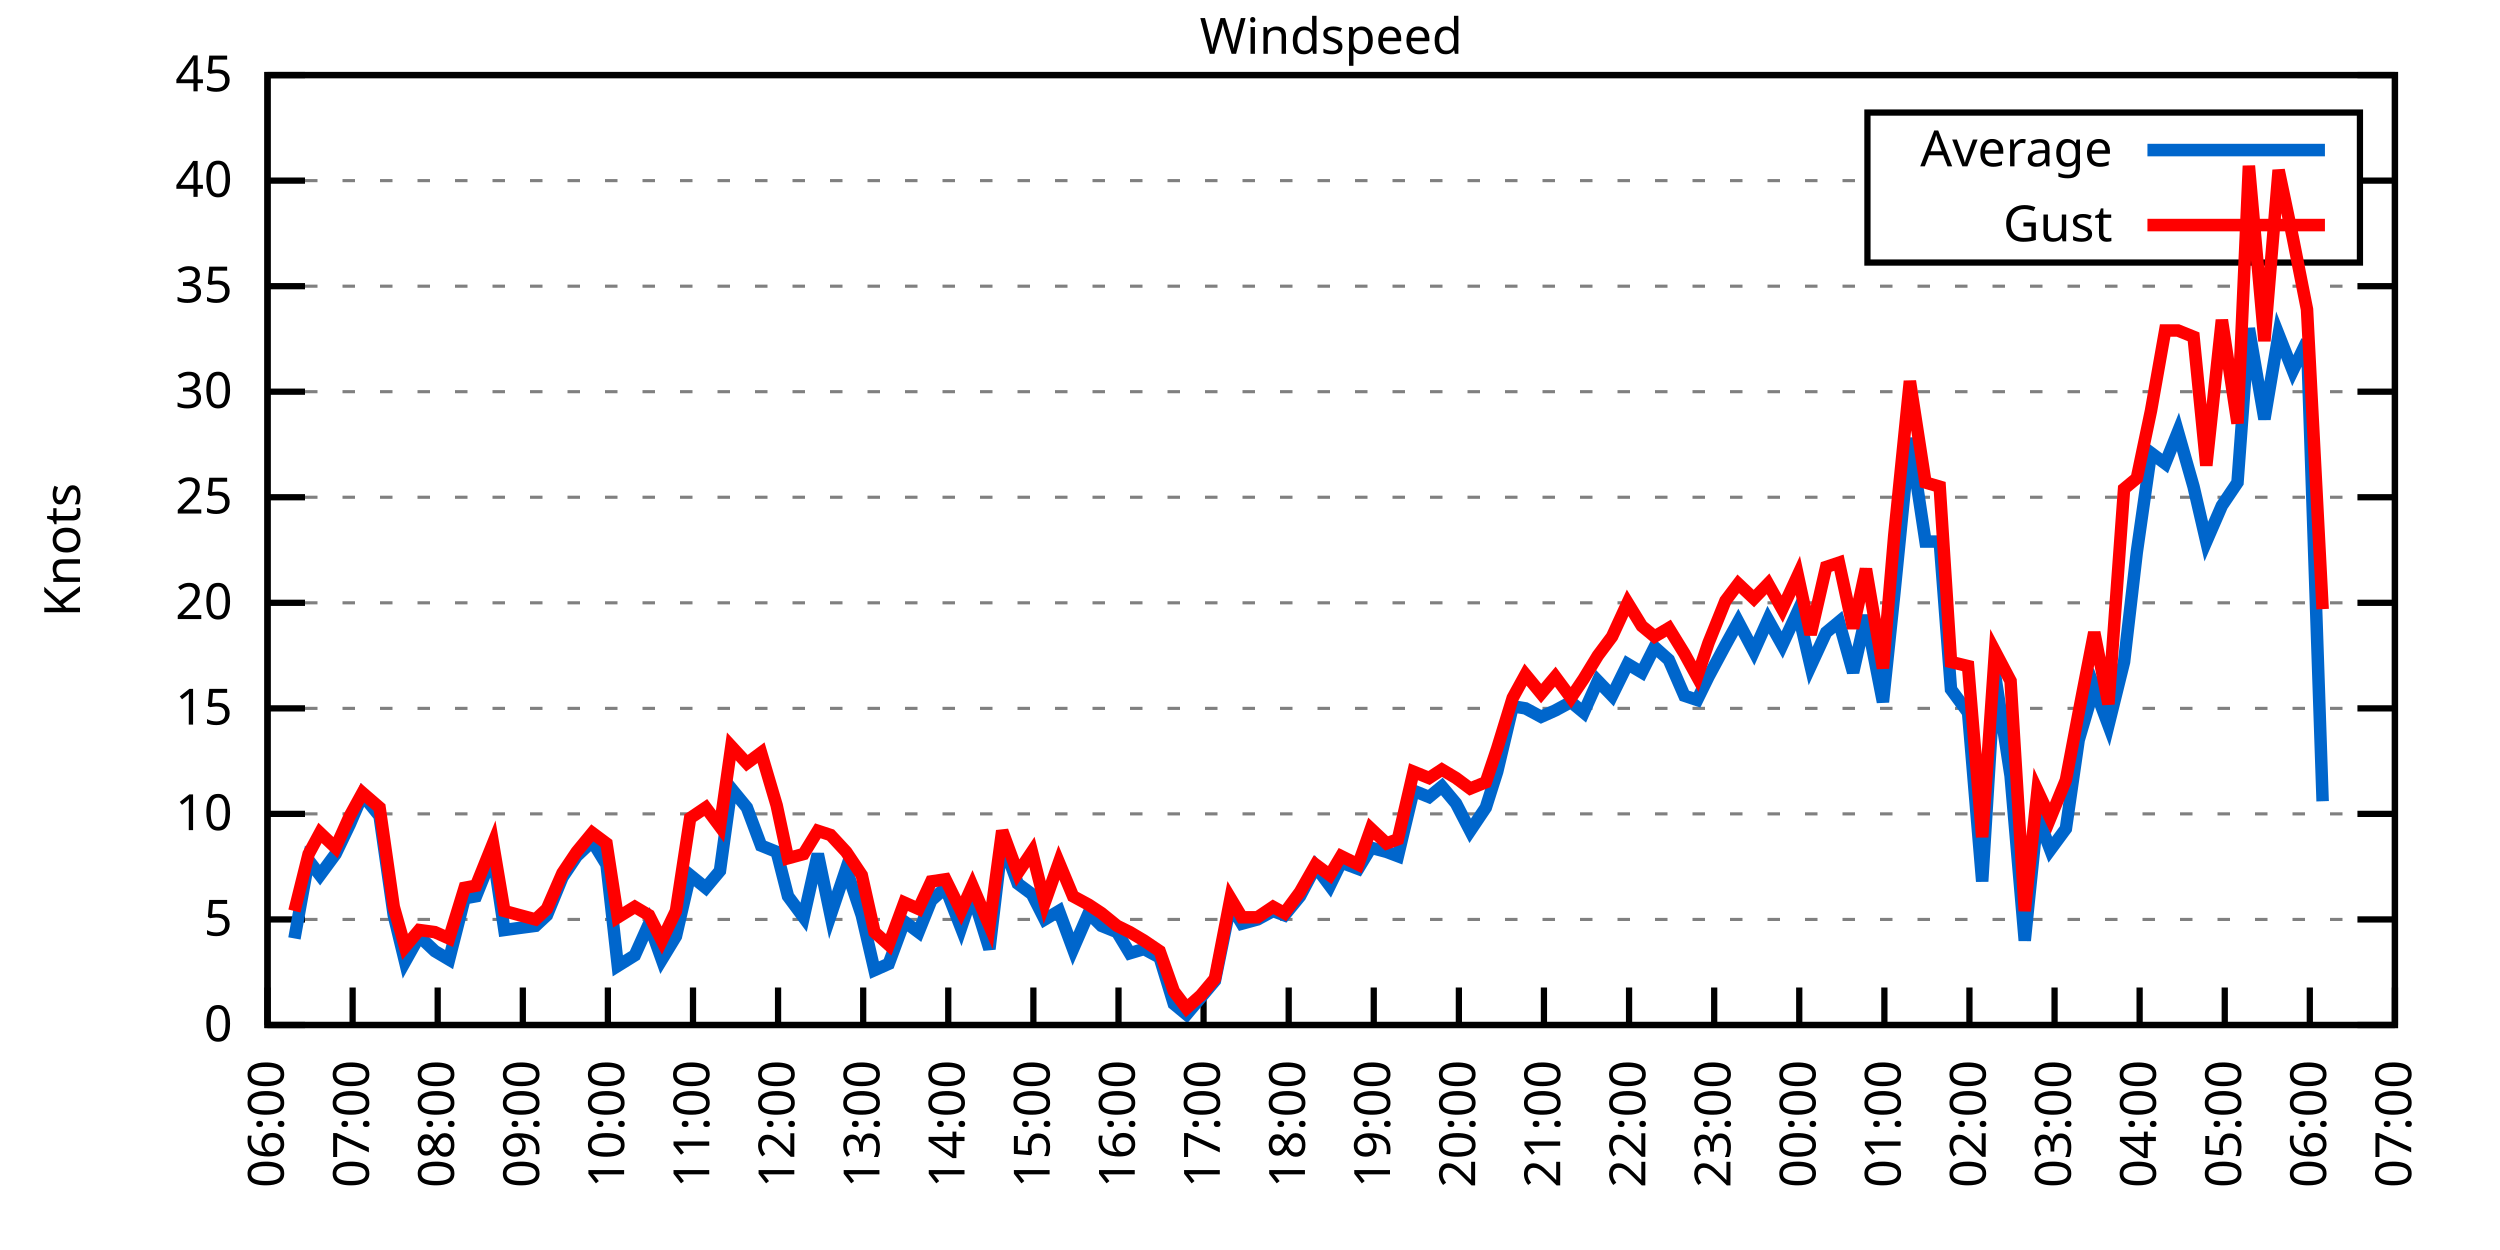
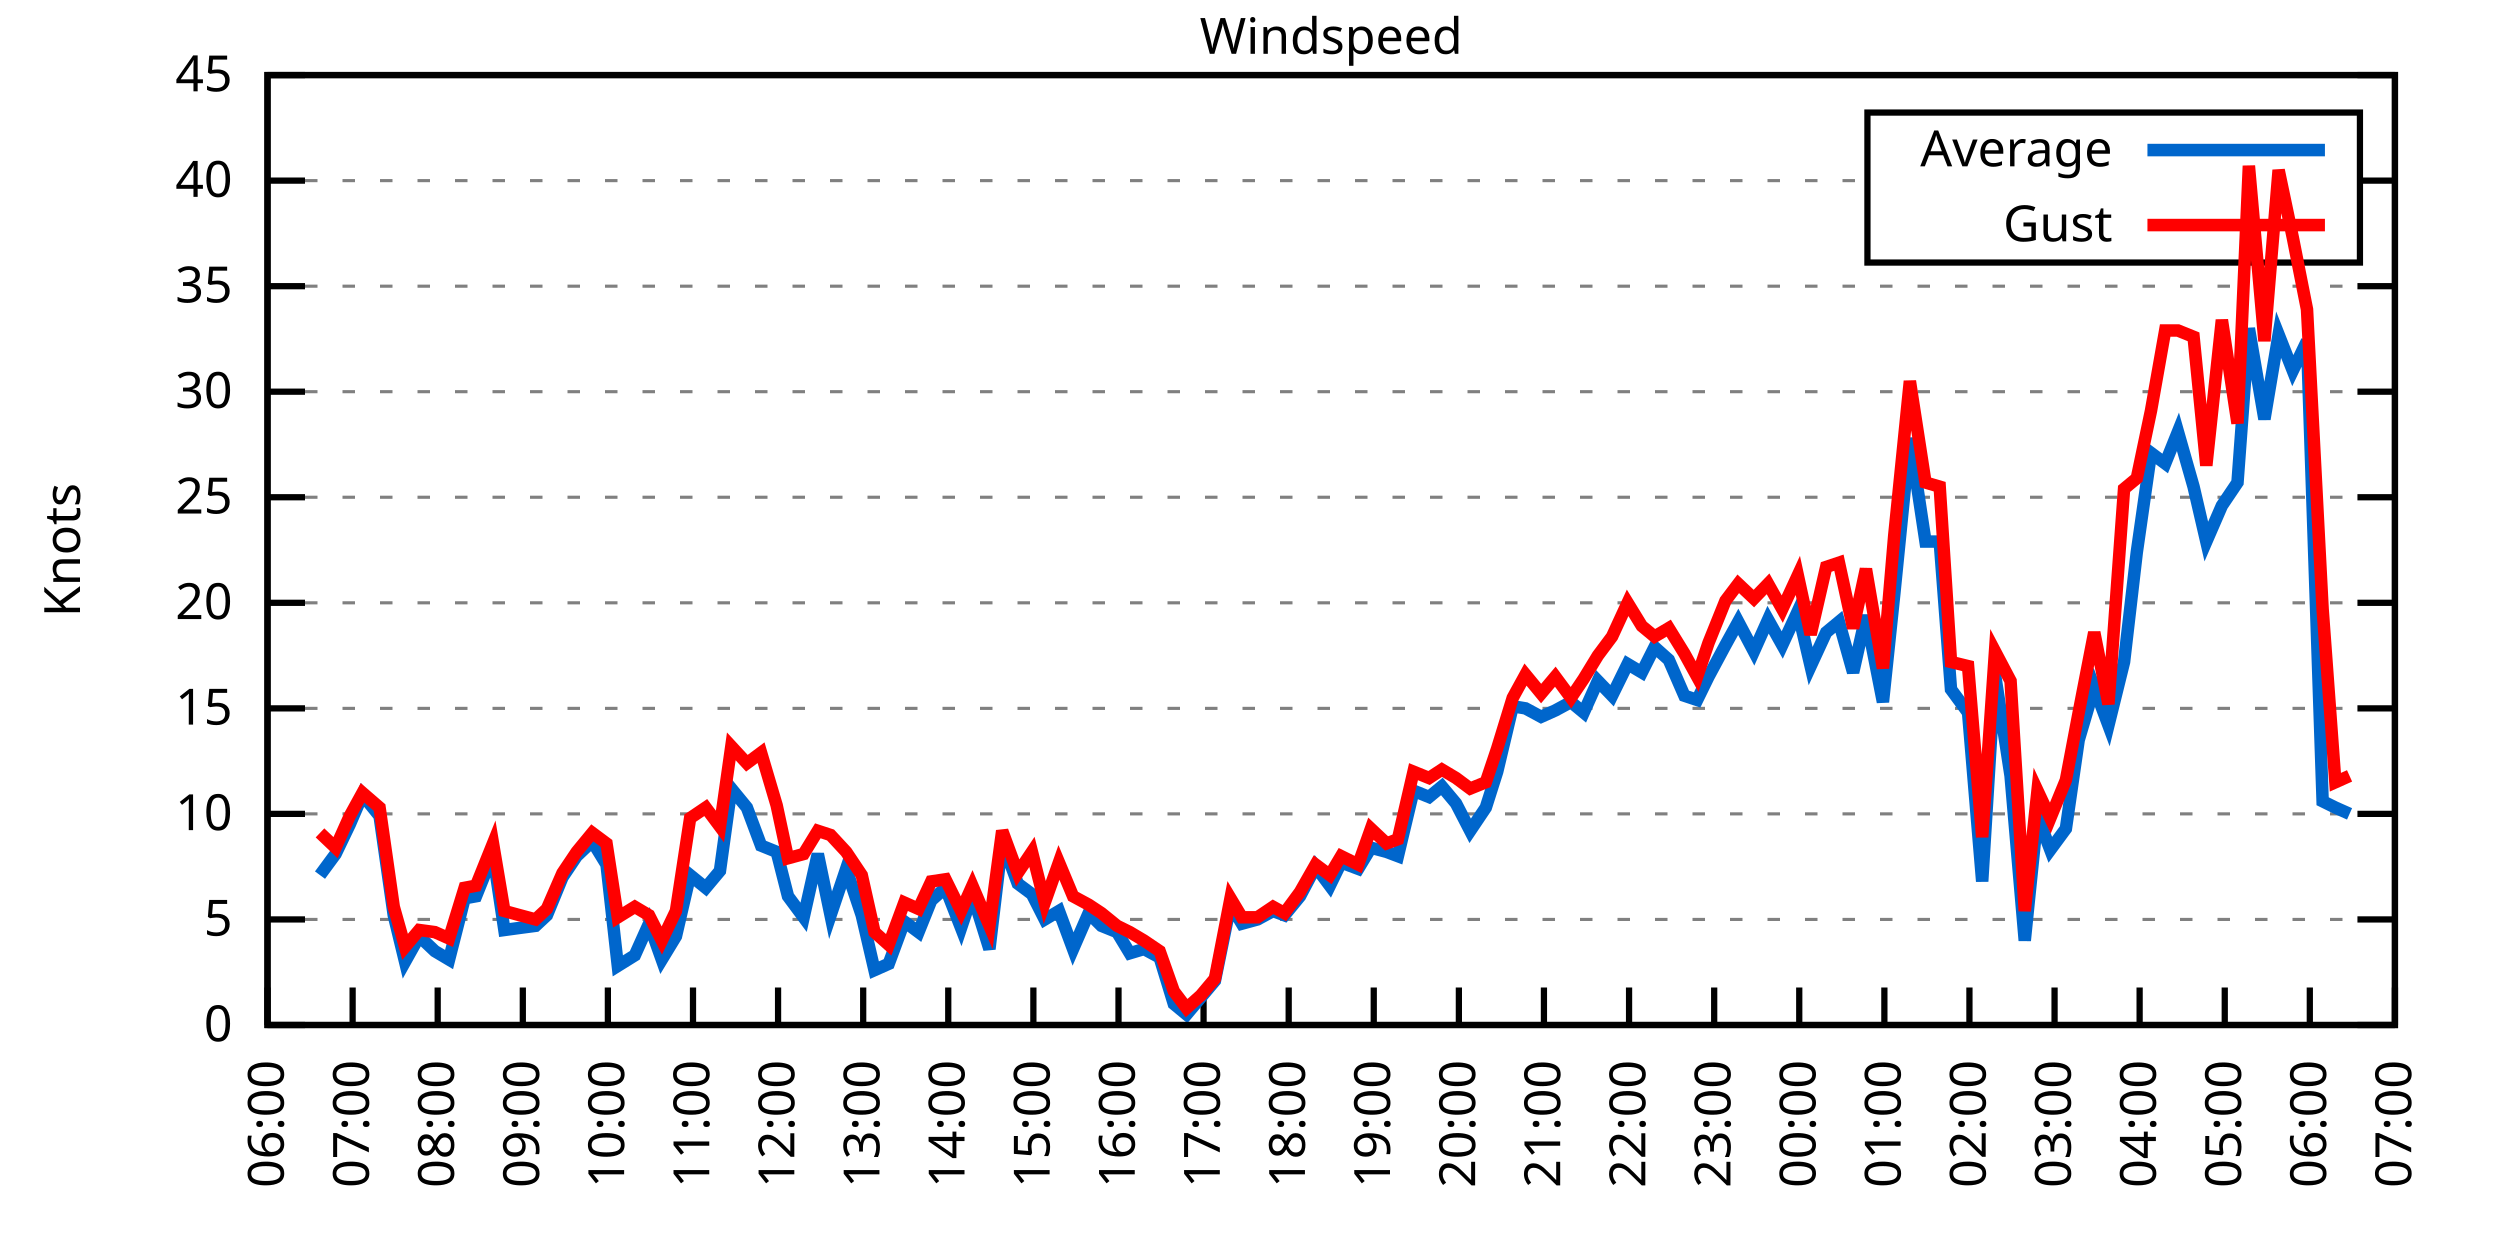
<svg xmlns="http://www.w3.org/2000/svg" xmlns:xlink="http://www.w3.org/1999/xlink" width="400" height="200" viewBox="0 0 400 200">
  <g id="gnuplot_canvas">
    <rect x="0" y="0" width="400" height="200" fill="none" />
    <defs>
      <circle id="gpDot" r="0.5" stroke-width="0.5" stroke="currentColor" />
      <path id="gpPt0" stroke-width="0.333" stroke="currentColor" d="M-1,0 h2 M0,-1 v2" />
      <path id="gpPt1" stroke-width="0.333" stroke="currentColor" d="M-1,-1 L1,1 M1,-1 L-1,1" />
      <path id="gpPt2" stroke-width="0.333" stroke="currentColor" d="M-1,0 L1,0 M0,-1 L0,1 M-1,-1 L1,1 M-1,1 L1,-1" />
      <rect id="gpPt3" stroke-width="0.333" stroke="currentColor" x="-1" y="-1" width="2" height="2" />
      <rect id="gpPt4" stroke-width="0.333" stroke="currentColor" fill="currentColor" x="-1" y="-1" width="2" height="2" />
      <circle id="gpPt5" stroke-width="0.333" stroke="currentColor" cx="0" cy="0" r="1" />
      <use xlink:href="#gpPt5" id="gpPt6" fill="currentColor" stroke="none" />
      <path id="gpPt7" stroke-width="0.333" stroke="currentColor" d="M0,-1.33 L-1.33,0.67 L1.33,0.67 z" />
      <use xlink:href="#gpPt7" id="gpPt8" fill="currentColor" stroke="none" />
      <use xlink:href="#gpPt7" id="gpPt9" stroke="currentColor" transform="rotate(180)" />
      <use xlink:href="#gpPt9" id="gpPt10" fill="currentColor" stroke="none" />
      <use xlink:href="#gpPt3" id="gpPt11" stroke="currentColor" transform="rotate(45)" />
      <use xlink:href="#gpPt11" id="gpPt12" fill="currentColor" stroke="none" />
      <path id="gpPt13" stroke-width="0.333" stroke="currentColor" d="M0,1.330 L1.265,0.411 L0.782,-1.067 L-0.782,-1.076 L-1.265,0.411 z" />
      <use xlink:href="#gpPt13" id="gpPt14" fill="currentColor" stroke="none" />
      <filter id="textbox" filterUnits="objectBoundingBox" x="0" y="0" height="1" width="1">
        <feFlood flood-color="white" flood-opacity="1" result="bgnd" />
        <feComposite in="SourceGraphic" in2="bgnd" operator="atop" />
      </filter>
      <filter id="greybox" filterUnits="objectBoundingBox" x="0" y="0" height="1" width="1">
        <feFlood flood-color="lightgrey" flood-opacity="1" result="grey" />
        <feComposite in="SourceGraphic" in2="grey" operator="atop" />
      </filter>
    </defs>
    <g fill="none" color="white" stroke="currentColor" stroke-width="1.00" stroke-linecap="butt" stroke-linejoin="miter">
</g>
    <g fill="none" color="black" stroke="currentColor" stroke-width="1.00" stroke-linecap="butt" stroke-linejoin="miter">
      <g stroke="none" shape-rendering="crispEdges">
        <polygon fill="rgb(255, 255, 255)" points="42.80,164.00 383.18,164.00 383.18,12.02 42.80,12.02 " />
      </g>
    </g>
    <g fill="none" color="black" stroke="currentColor" stroke-width="1.00" stroke-linecap="butt" stroke-linejoin="miter">
</g>
    <g fill="none" color="black" stroke="black" stroke-width="0.50" stroke-linecap="butt" stroke-linejoin="miter">
</g>
    <g fill="none" color="gray" stroke="currentColor" stroke-width="0.50" stroke-linecap="butt" stroke-linejoin="miter">
      <path stroke="gray" stroke-dasharray="2,4" class="gridline" d="M42.80,164.00 L383.19,164.00  " />
    </g>
    <g fill="none" color="gray" stroke="gray" stroke-width="1.00" stroke-linecap="butt" stroke-linejoin="miter">
</g>
    <g fill="none" color="black" stroke="currentColor" stroke-width="1.00" stroke-linecap="butt" stroke-linejoin="miter">
      <path stroke="black" d="M42.80,164.00 L48.80,164.00 M383.19,164.00 L377.19,164.00  " />
      <g transform="translate(37.20,166.60)" stroke="none" fill="black" font-family="Sans" font-size="8.00" text-anchor="end">
        <text>
          <tspan font-family="Sans"> 0</tspan>
        </text>
      </g>
    </g>
    <g fill="none" color="black" stroke="currentColor" stroke-width="1.00" stroke-linecap="butt" stroke-linejoin="miter">
</g>
    <g fill="none" color="black" stroke="black" stroke-width="0.50" stroke-linecap="butt" stroke-linejoin="miter">
</g>
    <g fill="none" color="gray" stroke="currentColor" stroke-width="0.50" stroke-linecap="butt" stroke-linejoin="miter">
      <path stroke="gray" stroke-dasharray="2,4" class="gridline" d="M42.80,147.11 L383.19,147.11  " />
    </g>
    <g fill="none" color="gray" stroke="gray" stroke-width="1.00" stroke-linecap="butt" stroke-linejoin="miter">
</g>
    <g fill="none" color="black" stroke="currentColor" stroke-width="1.00" stroke-linecap="butt" stroke-linejoin="miter">
      <path stroke="black" d="M42.80,147.11 L48.80,147.11 M383.19,147.11 L377.19,147.11  " />
      <g transform="translate(37.20,149.71)" stroke="none" fill="black" font-family="Sans" font-size="8.00" text-anchor="end">
        <text>
          <tspan font-family="Sans"> 5</tspan>
        </text>
      </g>
    </g>
    <g fill="none" color="black" stroke="currentColor" stroke-width="1.00" stroke-linecap="butt" stroke-linejoin="miter">
</g>
    <g fill="none" color="black" stroke="black" stroke-width="0.50" stroke-linecap="butt" stroke-linejoin="miter">
</g>
    <g fill="none" color="gray" stroke="currentColor" stroke-width="0.50" stroke-linecap="butt" stroke-linejoin="miter">
      <path stroke="gray" stroke-dasharray="2,4" class="gridline" d="M42.80,130.22 L383.19,130.22  " />
    </g>
    <g fill="none" color="gray" stroke="gray" stroke-width="1.00" stroke-linecap="butt" stroke-linejoin="miter">
</g>
    <g fill="none" color="black" stroke="currentColor" stroke-width="1.00" stroke-linecap="butt" stroke-linejoin="miter">
      <path stroke="black" d="M42.80,130.22 L48.80,130.22 M383.19,130.22 L377.19,130.22  " />
      <g transform="translate(37.20,132.82)" stroke="none" fill="black" font-family="Sans" font-size="8.00" text-anchor="end">
        <text>
          <tspan font-family="Sans"> 10</tspan>
        </text>
      </g>
    </g>
    <g fill="none" color="black" stroke="currentColor" stroke-width="1.00" stroke-linecap="butt" stroke-linejoin="miter">
</g>
    <g fill="none" color="black" stroke="black" stroke-width="0.50" stroke-linecap="butt" stroke-linejoin="miter">
</g>
    <g fill="none" color="gray" stroke="currentColor" stroke-width="0.50" stroke-linecap="butt" stroke-linejoin="miter">
      <path stroke="gray" stroke-dasharray="2,4" class="gridline" d="M42.80,113.34 L383.19,113.34  " />
    </g>
    <g fill="none" color="gray" stroke="gray" stroke-width="1.00" stroke-linecap="butt" stroke-linejoin="miter">
</g>
    <g fill="none" color="black" stroke="currentColor" stroke-width="1.00" stroke-linecap="butt" stroke-linejoin="miter">
      <path stroke="black" d="M42.80,113.34 L48.80,113.34 M383.19,113.34 L377.19,113.34  " />
      <g transform="translate(37.20,115.94)" stroke="none" fill="black" font-family="Sans" font-size="8.00" text-anchor="end">
        <text>
          <tspan font-family="Sans"> 15</tspan>
        </text>
      </g>
    </g>
    <g fill="none" color="black" stroke="currentColor" stroke-width="1.00" stroke-linecap="butt" stroke-linejoin="miter">
</g>
    <g fill="none" color="black" stroke="black" stroke-width="0.50" stroke-linecap="butt" stroke-linejoin="miter">
</g>
    <g fill="none" color="gray" stroke="currentColor" stroke-width="0.50" stroke-linecap="butt" stroke-linejoin="miter">
      <path stroke="gray" stroke-dasharray="2,4" class="gridline" d="M42.80,96.45 L383.19,96.45  " />
    </g>
    <g fill="none" color="gray" stroke="gray" stroke-width="1.00" stroke-linecap="butt" stroke-linejoin="miter">
</g>
    <g fill="none" color="black" stroke="currentColor" stroke-width="1.00" stroke-linecap="butt" stroke-linejoin="miter">
      <path stroke="black" d="M42.80,96.45 L48.80,96.45 M383.19,96.45 L377.19,96.45  " />
      <g transform="translate(37.20,99.05)" stroke="none" fill="black" font-family="Sans" font-size="8.00" text-anchor="end">
        <text>
          <tspan font-family="Sans"> 20</tspan>
        </text>
      </g>
    </g>
    <g fill="none" color="black" stroke="currentColor" stroke-width="1.00" stroke-linecap="butt" stroke-linejoin="miter">
</g>
    <g fill="none" color="black" stroke="black" stroke-width="0.50" stroke-linecap="butt" stroke-linejoin="miter">
</g>
    <g fill="none" color="gray" stroke="currentColor" stroke-width="0.50" stroke-linecap="butt" stroke-linejoin="miter">
      <path stroke="gray" stroke-dasharray="2,4" class="gridline" d="M42.80,79.56 L383.19,79.56  " />
    </g>
    <g fill="none" color="gray" stroke="gray" stroke-width="1.00" stroke-linecap="butt" stroke-linejoin="miter">
</g>
    <g fill="none" color="black" stroke="currentColor" stroke-width="1.00" stroke-linecap="butt" stroke-linejoin="miter">
      <path stroke="black" d="M42.80,79.56 L48.80,79.56 M383.19,79.56 L377.19,79.56  " />
      <g transform="translate(37.20,82.16)" stroke="none" fill="black" font-family="Sans" font-size="8.00" text-anchor="end">
        <text>
          <tspan font-family="Sans"> 25</tspan>
        </text>
      </g>
    </g>
    <g fill="none" color="black" stroke="currentColor" stroke-width="1.00" stroke-linecap="butt" stroke-linejoin="miter">
</g>
    <g fill="none" color="black" stroke="black" stroke-width="0.50" stroke-linecap="butt" stroke-linejoin="miter">
</g>
    <g fill="none" color="gray" stroke="currentColor" stroke-width="0.50" stroke-linecap="butt" stroke-linejoin="miter">
      <path stroke="gray" stroke-dasharray="2,4" class="gridline" d="M42.80,62.67 L383.19,62.67  " />
    </g>
    <g fill="none" color="gray" stroke="gray" stroke-width="1.00" stroke-linecap="butt" stroke-linejoin="miter">
</g>
    <g fill="none" color="black" stroke="currentColor" stroke-width="1.00" stroke-linecap="butt" stroke-linejoin="miter">
      <path stroke="black" d="M42.80,62.67 L48.80,62.67 M383.19,62.67 L377.19,62.67  " />
      <g transform="translate(37.20,65.27)" stroke="none" fill="black" font-family="Sans" font-size="8.00" text-anchor="end">
        <text>
          <tspan font-family="Sans"> 30</tspan>
        </text>
      </g>
    </g>
    <g fill="none" color="black" stroke="currentColor" stroke-width="1.00" stroke-linecap="butt" stroke-linejoin="miter">
</g>
    <g fill="none" color="black" stroke="black" stroke-width="0.50" stroke-linecap="butt" stroke-linejoin="miter">
</g>
    <g fill="none" color="gray" stroke="currentColor" stroke-width="0.50" stroke-linecap="butt" stroke-linejoin="miter">
      <path stroke="gray" stroke-dasharray="2,4" class="gridline" d="M42.80,45.79 L383.19,45.79  " />
    </g>
    <g fill="none" color="gray" stroke="gray" stroke-width="1.00" stroke-linecap="butt" stroke-linejoin="miter">
</g>
    <g fill="none" color="black" stroke="currentColor" stroke-width="1.00" stroke-linecap="butt" stroke-linejoin="miter">
      <path stroke="black" d="M42.80,45.79 L48.80,45.79 M383.19,45.79 L377.19,45.79  " />
      <g transform="translate(37.20,48.39)" stroke="none" fill="black" font-family="Sans" font-size="8.00" text-anchor="end">
        <text>
          <tspan font-family="Sans"> 35</tspan>
        </text>
      </g>
    </g>
    <g fill="none" color="black" stroke="currentColor" stroke-width="1.00" stroke-linecap="butt" stroke-linejoin="miter">
</g>
    <g fill="none" color="black" stroke="black" stroke-width="0.50" stroke-linecap="butt" stroke-linejoin="miter">
</g>
    <g fill="none" color="gray" stroke="currentColor" stroke-width="0.50" stroke-linecap="butt" stroke-linejoin="miter">
      <path stroke="gray" stroke-dasharray="2,4" class="gridline" d="M42.80,28.90 L298.79,28.90 M377.59,28.90 L383.19,28.90  " />
    </g>
    <g fill="none" color="gray" stroke="gray" stroke-width="1.00" stroke-linecap="butt" stroke-linejoin="miter">
</g>
    <g fill="none" color="black" stroke="currentColor" stroke-width="1.00" stroke-linecap="butt" stroke-linejoin="miter">
      <path stroke="black" d="M42.80,28.90 L48.80,28.90 M383.19,28.90 L377.19,28.90  " />
      <g transform="translate(37.20,31.50)" stroke="none" fill="black" font-family="Sans" font-size="8.00" text-anchor="end">
        <text>
          <tspan font-family="Sans"> 40</tspan>
        </text>
      </g>
    </g>
    <g fill="none" color="black" stroke="currentColor" stroke-width="1.00" stroke-linecap="butt" stroke-linejoin="miter">
</g>
    <g fill="none" color="black" stroke="black" stroke-width="0.50" stroke-linecap="butt" stroke-linejoin="miter">
</g>
    <g fill="none" color="gray" stroke="currentColor" stroke-width="0.50" stroke-linecap="butt" stroke-linejoin="miter">
      <path stroke="gray" stroke-dasharray="2,4" class="gridline" d="M42.80,12.01 L383.19,12.01  " />
    </g>
    <g fill="none" color="gray" stroke="gray" stroke-width="1.00" stroke-linecap="butt" stroke-linejoin="miter">
</g>
    <g fill="none" color="black" stroke="currentColor" stroke-width="1.00" stroke-linecap="butt" stroke-linejoin="miter">
      <path stroke="black" d="M42.80,12.01 L48.80,12.01 M383.19,12.01 L377.19,12.01  " />
      <g transform="translate(37.20,14.61)" stroke="none" fill="black" font-family="Sans" font-size="8.00" text-anchor="end">
        <text>
          <tspan font-family="Sans"> 45</tspan>
        </text>
      </g>
    </g>
    <g fill="none" color="black" stroke="currentColor" stroke-width="1.00" stroke-linecap="butt" stroke-linejoin="miter">
      <path stroke="black" d="M42.80,164.00 L42.80,158.00  " />
      <g transform="translate(45.40,169.60) rotate(270.00)" stroke="none" fill="black" font-family="Sans" font-size="8.00" text-anchor="end">
        <text>
          <tspan font-family="Sans">06:00</tspan>
        </text>
      </g>
    </g>
    <g fill="none" color="black" stroke="currentColor" stroke-width="1.00" stroke-linecap="butt" stroke-linejoin="miter">
      <path stroke="black" d="M56.42,164.00 L56.42,158.00  " />
      <g transform="translate(59.02,169.60) rotate(270.00)" stroke="none" fill="black" font-family="Sans" font-size="8.00" text-anchor="end">
        <text>
          <tspan font-family="Sans">07:00</tspan>
        </text>
      </g>
    </g>
    <g fill="none" color="black" stroke="currentColor" stroke-width="1.00" stroke-linecap="butt" stroke-linejoin="miter">
      <path stroke="black" d="M70.03,164.00 L70.03,158.00  " />
      <g transform="translate(72.63,169.60) rotate(270.00)" stroke="none" fill="black" font-family="Sans" font-size="8.00" text-anchor="end">
        <text>
          <tspan font-family="Sans">08:00</tspan>
        </text>
      </g>
    </g>
    <g fill="none" color="black" stroke="currentColor" stroke-width="1.00" stroke-linecap="butt" stroke-linejoin="miter">
      <path stroke="black" d="M83.65,164.00 L83.65,158.00  " />
      <g transform="translate(86.25,169.60) rotate(270.00)" stroke="none" fill="black" font-family="Sans" font-size="8.00" text-anchor="end">
        <text>
          <tspan font-family="Sans">09:00</tspan>
        </text>
      </g>
    </g>
    <g fill="none" color="black" stroke="currentColor" stroke-width="1.00" stroke-linecap="butt" stroke-linejoin="miter">
      <path stroke="black" d="M97.26,164.00 L97.26,158.00  " />
      <g transform="translate(99.86,169.60) rotate(270.00)" stroke="none" fill="black" font-family="Sans" font-size="8.00" text-anchor="end">
        <text>
          <tspan font-family="Sans">10:00</tspan>
        </text>
      </g>
    </g>
    <g fill="none" color="black" stroke="currentColor" stroke-width="1.00" stroke-linecap="butt" stroke-linejoin="miter">
      <path stroke="black" d="M110.88,164.00 L110.88,158.00  " />
      <g transform="translate(113.48,169.60) rotate(270.00)" stroke="none" fill="black" font-family="Sans" font-size="8.00" text-anchor="end">
        <text>
          <tspan font-family="Sans">11:00</tspan>
        </text>
      </g>
    </g>
    <g fill="none" color="black" stroke="currentColor" stroke-width="1.00" stroke-linecap="butt" stroke-linejoin="miter">
      <path stroke="black" d="M124.49,164.00 L124.49,158.00  " />
      <g transform="translate(127.09,169.60) rotate(270.00)" stroke="none" fill="black" font-family="Sans" font-size="8.00" text-anchor="end">
        <text>
          <tspan font-family="Sans">12:00</tspan>
        </text>
      </g>
    </g>
    <g fill="none" color="black" stroke="currentColor" stroke-width="1.00" stroke-linecap="butt" stroke-linejoin="miter">
      <path stroke="black" d="M138.11,164.00 L138.11,158.00  " />
      <g transform="translate(140.71,169.60) rotate(270.00)" stroke="none" fill="black" font-family="Sans" font-size="8.00" text-anchor="end">
        <text>
          <tspan font-family="Sans">13:00</tspan>
        </text>
      </g>
    </g>
    <g fill="none" color="black" stroke="currentColor" stroke-width="1.00" stroke-linecap="butt" stroke-linejoin="miter">
      <path stroke="black" d="M151.72,164.00 L151.72,158.00  " />
      <g transform="translate(154.32,169.60) rotate(270.00)" stroke="none" fill="black" font-family="Sans" font-size="8.00" text-anchor="end">
        <text>
          <tspan font-family="Sans">14:00</tspan>
        </text>
      </g>
    </g>
    <g fill="none" color="black" stroke="currentColor" stroke-width="1.00" stroke-linecap="butt" stroke-linejoin="miter">
      <path stroke="black" d="M165.34,164.00 L165.34,158.00  " />
      <g transform="translate(167.94,169.60) rotate(270.00)" stroke="none" fill="black" font-family="Sans" font-size="8.00" text-anchor="end">
        <text>
          <tspan font-family="Sans">15:00</tspan>
        </text>
      </g>
    </g>
    <g fill="none" color="black" stroke="currentColor" stroke-width="1.00" stroke-linecap="butt" stroke-linejoin="miter">
      <path stroke="black" d="M178.96,164.00 L178.96,158.00  " />
      <g transform="translate(181.56,169.60) rotate(270.00)" stroke="none" fill="black" font-family="Sans" font-size="8.00" text-anchor="end">
        <text>
          <tspan font-family="Sans">16:00</tspan>
        </text>
      </g>
    </g>
    <g fill="none" color="black" stroke="currentColor" stroke-width="1.00" stroke-linecap="butt" stroke-linejoin="miter">
      <path stroke="black" d="M192.57,164.00 L192.57,158.00  " />
      <g transform="translate(195.17,169.60) rotate(270.00)" stroke="none" fill="black" font-family="Sans" font-size="8.00" text-anchor="end">
        <text>
          <tspan font-family="Sans">17:00</tspan>
        </text>
      </g>
    </g>
    <g fill="none" color="black" stroke="currentColor" stroke-width="1.00" stroke-linecap="butt" stroke-linejoin="miter">
      <path stroke="black" d="M206.19,164.00 L206.19,158.00  " />
      <g transform="translate(208.79,169.60) rotate(270.00)" stroke="none" fill="black" font-family="Sans" font-size="8.00" text-anchor="end">
        <text>
          <tspan font-family="Sans">18:00</tspan>
        </text>
      </g>
    </g>
    <g fill="none" color="black" stroke="currentColor" stroke-width="1.00" stroke-linecap="butt" stroke-linejoin="miter">
      <path stroke="black" d="M219.80,164.00 L219.80,158.00  " />
      <g transform="translate(222.40,169.60) rotate(270.00)" stroke="none" fill="black" font-family="Sans" font-size="8.00" text-anchor="end">
        <text>
          <tspan font-family="Sans">19:00</tspan>
        </text>
      </g>
    </g>
    <g fill="none" color="black" stroke="currentColor" stroke-width="1.00" stroke-linecap="butt" stroke-linejoin="miter">
      <path stroke="black" d="M233.42,164.00 L233.42,158.00  " />
      <g transform="translate(236.02,169.60) rotate(270.00)" stroke="none" fill="black" font-family="Sans" font-size="8.00" text-anchor="end">
        <text>
          <tspan font-family="Sans">20:00</tspan>
        </text>
      </g>
    </g>
    <g fill="none" color="black" stroke="currentColor" stroke-width="1.00" stroke-linecap="butt" stroke-linejoin="miter">
      <path stroke="black" d="M247.03,164.00 L247.03,158.00  " />
      <g transform="translate(249.63,169.60) rotate(270.00)" stroke="none" fill="black" font-family="Sans" font-size="8.00" text-anchor="end">
        <text>
          <tspan font-family="Sans">21:00</tspan>
        </text>
      </g>
    </g>
    <g fill="none" color="black" stroke="currentColor" stroke-width="1.00" stroke-linecap="butt" stroke-linejoin="miter">
      <path stroke="black" d="M260.65,164.00 L260.65,158.00  " />
      <g transform="translate(263.25,169.60) rotate(270.00)" stroke="none" fill="black" font-family="Sans" font-size="8.00" text-anchor="end">
        <text>
          <tspan font-family="Sans">22:00</tspan>
        </text>
      </g>
    </g>
    <g fill="none" color="black" stroke="currentColor" stroke-width="1.00" stroke-linecap="butt" stroke-linejoin="miter">
      <path stroke="black" d="M274.27,164.00 L274.27,158.00  " />
      <g transform="translate(276.87,169.60) rotate(270.00)" stroke="none" fill="black" font-family="Sans" font-size="8.00" text-anchor="end">
        <text>
          <tspan font-family="Sans">23:00</tspan>
        </text>
      </g>
    </g>
    <g fill="none" color="black" stroke="currentColor" stroke-width="1.00" stroke-linecap="butt" stroke-linejoin="miter">
      <path stroke="black" d="M287.88,164.00 L287.88,158.00  " />
      <g transform="translate(290.48,169.60) rotate(270.00)" stroke="none" fill="black" font-family="Sans" font-size="8.00" text-anchor="end">
        <text>
          <tspan font-family="Sans">00:00</tspan>
        </text>
      </g>
    </g>
    <g fill="none" color="black" stroke="currentColor" stroke-width="1.00" stroke-linecap="butt" stroke-linejoin="miter">
      <path stroke="black" d="M301.50,164.00 L301.50,158.00  " />
      <g transform="translate(304.10,169.60) rotate(270.00)" stroke="none" fill="black" font-family="Sans" font-size="8.00" text-anchor="end">
        <text>
          <tspan font-family="Sans">01:00</tspan>
        </text>
      </g>
    </g>
    <g fill="none" color="black" stroke="currentColor" stroke-width="1.00" stroke-linecap="butt" stroke-linejoin="miter">
      <path stroke="black" d="M315.11,164.00 L315.11,158.00  " />
      <g transform="translate(317.71,169.60) rotate(270.00)" stroke="none" fill="black" font-family="Sans" font-size="8.00" text-anchor="end">
        <text>
          <tspan font-family="Sans">02:00</tspan>
        </text>
      </g>
    </g>
    <g fill="none" color="black" stroke="currentColor" stroke-width="1.00" stroke-linecap="butt" stroke-linejoin="miter">
      <path stroke="black" d="M328.73,164.00 L328.73,158.00  " />
      <g transform="translate(331.33,169.60) rotate(270.00)" stroke="none" fill="black" font-family="Sans" font-size="8.00" text-anchor="end">
        <text>
          <tspan font-family="Sans">03:00</tspan>
        </text>
      </g>
    </g>
    <g fill="none" color="black" stroke="currentColor" stroke-width="1.00" stroke-linecap="butt" stroke-linejoin="miter">
      <path stroke="black" d="M342.34,164.00 L342.34,158.00  " />
      <g transform="translate(344.94,169.60) rotate(270.00)" stroke="none" fill="black" font-family="Sans" font-size="8.00" text-anchor="end">
        <text>
          <tspan font-family="Sans">04:00</tspan>
        </text>
      </g>
    </g>
    <g fill="none" color="black" stroke="currentColor" stroke-width="1.00" stroke-linecap="butt" stroke-linejoin="miter">
      <path stroke="black" d="M355.96,164.00 L355.96,158.00  " />
      <g transform="translate(358.56,169.60) rotate(270.00)" stroke="none" fill="black" font-family="Sans" font-size="8.00" text-anchor="end">
        <text>
          <tspan font-family="Sans">05:00</tspan>
        </text>
      </g>
    </g>
    <g fill="none" color="black" stroke="currentColor" stroke-width="1.00" stroke-linecap="butt" stroke-linejoin="miter">
      <path stroke="black" d="M369.57,164.00 L369.57,158.00  " />
      <g transform="translate(372.17,169.60) rotate(270.00)" stroke="none" fill="black" font-family="Sans" font-size="8.00" text-anchor="end">
        <text>
          <tspan font-family="Sans">06:00</tspan>
        </text>
      </g>
    </g>
    <g fill="none" color="black" stroke="currentColor" stroke-width="1.00" stroke-linecap="butt" stroke-linejoin="miter">
      <path stroke="black" d="M383.19,164.00 L383.19,158.00  " />
      <g transform="translate(385.79,169.60) rotate(270.00)" stroke="none" fill="black" font-family="Sans" font-size="8.00" text-anchor="end">
        <text>
          <tspan font-family="Sans">07:00</tspan>
        </text>
      </g>
    </g>
    <g fill="none" color="black" stroke="currentColor" stroke-width="1.00" stroke-linecap="butt" stroke-linejoin="miter">
</g>
    <g fill="none" color="black" stroke="currentColor" stroke-width="1.00" stroke-linecap="butt" stroke-linejoin="miter">
      <path stroke="black" d="M42.80,12.01 L42.80,164.00 L383.19,164.00 L383.19,12.01 L42.80,12.01 Z  " />
    </g>
    <g fill="none" color="black" stroke="currentColor" stroke-width="1.00" stroke-linecap="butt" stroke-linejoin="miter">
</g>
    <g fill="none" color="black" stroke="currentColor" stroke-width="1.00" stroke-linecap="butt" stroke-linejoin="miter">
      <path stroke="black" d="M298.79,42.01 L298.79,18.01 L377.59,18.01 L377.59,42.01 L298.79,42.01 Z  " />
    </g>
    <g id="Windspeed_plot_1">
      <g fill="none" color="white" stroke="black" stroke-width="2.00" stroke-linecap="butt" stroke-linejoin="miter">
</g>
      <g fill="none" color="black" stroke="currentColor" stroke-width="2.00" stroke-linecap="butt" stroke-linejoin="miter">
        <g transform="translate(337.99,26.61)" stroke="none" fill="black" font-family="Sans" font-size="8.00" text-anchor="end">
          <text>
            <tspan font-family="Sans">Average</tspan>
          </text>
        </g>
      </g>
      <g fill="none" color="black" stroke="currentColor" stroke-width="2.00" stroke-linecap="butt" stroke-linejoin="miter">
-         <path stroke="rgb(  0, 102, 204)" d="M343.59,24.01 L371.99,24.01 M47.11,150.15 L49.38,137.66 L51.20,140.02 L53.69,136.64 L55.96,131.91 L58.00,127.18   L60.73,130.56 L63.00,146.44 L64.81,153.87 L67.08,149.81 L69.58,152.18 L71.85,153.53 L74.34,143.73 L76.16,143.40   L78.88,136.64 L80.70,148.80 L83.19,148.46 L85.69,148.13 L87.50,146.44 L90.00,140.36 L92.27,136.98 L94.77,134.62   L97.04,138.33 L98.85,154.54 L101.57,152.85 L103.84,147.79 L105.89,153.53 L108.15,149.81 L110.42,140.02 L112.92,142.05   L115.19,139.34 L117.01,126.17 L119.50,129.21 L121.77,135.29 L124.27,136.30 L126.08,143.40 L128.58,146.77 L130.85,136.64   L132.89,146.44 L135.39,139.01 L137.88,146.44 L139.92,155.22 L142.19,154.21 L144.69,147.45 L146.96,149.14 L149.00,144.07   L151.27,142.05 L153.77,148.46 L155.58,143.06 L158.31,151.84 L160.35,134.62 L162.84,141.37 L165.11,143.06 L167.16,147.11   L169.43,145.76 L171.69,151.84 L174.19,146.10 L176.23,148.13 L178.73,149.14 L180.77,152.52 L183.04,151.84 L185.54,153.19   L187.81,160.62 L189.85,162.31 L192.12,159.61 L194.39,156.91 L196.88,144.75 L198.70,147.79 L201.19,147.11 L203.69,145.76   L205.51,146.44 L208.00,143.40 L210.50,138.67 L212.77,141.71 L214.58,137.99 L217.31,139.01 L219.35,135.63 L221.85,136.30   L223.66,136.98 L226.16,126.51 L228.65,127.52 L230.70,125.83 L232.96,128.54 L235.23,132.93 L237.73,129.21 L239.55,123.47   L242.04,113.00 L244.08,113.34 L246.58,114.69 L248.85,113.67 L251.35,112.32 L253.39,114.01 L255.66,108.95 L257.93,111.31   L260.42,106.24 L262.69,107.59 L264.73,103.54 L267.00,105.57 L269.50,111.31 L271.54,111.99 L273.36,108.27 L276.08,103.20   L278.12,99.49 L280.62,104.22 L282.89,99.15 L285.16,103.20 L287.65,97.80 L289.70,106.58 L292.19,101.18 L294.23,99.49   L296.50,107.59 L298.55,98.48 L301.27,112.32 L303.08,95.10 L305.58,70.10 L308.08,86.65 L310.35,86.65 L312.16,110.30   L314.89,114.01 L317.15,141.03 L319.20,107.93 L321.69,124.14 L323.96,150.49 L326.00,130.56 L328.05,135.97 L330.54,132.59   L332.59,118.40 L335.08,109.96 L337.35,116.04 L339.85,105.91 L341.89,88.34 L344.16,72.47 L346.43,74.16 L348.47,69.09   L350.97,77.87 L353.01,86.65 L355.50,80.91 L358.00,77.20 L359.82,52.54 L362.31,67.06 L364.58,53.55 L366.85,59.30   L369.12,54.57 L371.62,128.20  " />
+         <path stroke="rgb(  0, 102, 204)" d="M343.59,24.01 L371.99,24.01 M51.20,140.02 L53.69,136.64 L55.96,131.91 L58.00,127.18 L60.73,130.56 L63.00,146.44   L64.81,153.87 L67.08,149.81 L69.58,152.18 L71.85,153.53 L74.34,143.73 L76.16,143.40 L78.88,136.64 L80.70,148.80   L83.19,148.46 L85.69,148.13 L87.50,146.44 L90.00,140.36 L92.27,136.98 L94.77,134.62 L97.04,138.33 L98.85,154.54   L101.57,152.85 L103.84,147.79 L105.89,153.53 L108.15,149.81 L110.42,140.02 L112.92,142.05 L115.19,139.34 L117.01,126.17   L119.50,129.21 L121.77,135.29 L124.27,136.30 L126.08,143.40 L128.58,146.77 L130.85,136.64 L132.89,146.44 L135.39,139.01   L137.88,146.44 L139.92,155.22 L142.19,154.21 L144.69,147.45 L146.96,149.14 L149.00,144.07 L151.27,142.05 L153.77,148.46   L155.58,143.06 L158.31,151.84 L160.35,134.62 L162.84,141.37 L165.11,143.06 L167.16,147.11 L169.43,145.76 L171.69,151.84   L174.19,146.10 L176.23,148.13 L178.73,149.14 L180.77,152.52 L183.04,151.84 L185.54,153.19 L187.81,160.62 L189.85,162.31   L192.12,159.61 L194.39,156.91 L196.88,144.75 L198.70,147.79 L201.19,147.11 L203.69,145.76 L205.51,146.44 L208.00,143.40   L210.50,138.67 L212.77,141.71 L214.58,137.99 L217.31,139.01 L219.35,135.63 L221.85,136.30 L223.66,136.98 L226.16,126.51   L228.65,127.52 L230.70,125.83 L232.96,128.54 L235.23,132.93 L237.73,129.21 L239.55,123.47 L242.04,113.00 L244.08,113.34   L246.58,114.69 L248.85,113.67 L251.35,112.32 L253.39,114.01 L255.66,108.95 L257.93,111.31 L260.42,106.24 L262.69,107.59   L264.73,103.54 L267.00,105.57 L269.50,111.31 L271.54,111.99 L273.36,108.27 L276.08,103.20 L278.12,99.49 L280.62,104.22   L282.89,99.15 L285.16,103.20 L287.65,97.80 L289.70,106.58 L292.19,101.18 L294.23,99.49 L296.50,107.59 L298.55,98.48   L301.27,112.32 L303.08,95.10 L305.58,70.10 L308.08,86.65 L310.35,86.65 L312.16,110.30 L314.89,114.01 L317.15,141.03   L319.20,107.93 L321.69,124.14 L323.96,150.49 L326.00,130.56 L328.05,135.97 L330.54,132.59 L332.59,118.40 L335.08,109.96   L337.35,116.04 L339.85,105.91 L341.89,88.34 L344.16,72.47 L346.43,74.16 L348.47,69.09 L350.97,77.87 L353.01,86.65   L355.50,80.91 L358.00,77.20 L359.82,52.54 L362.31,67.06 L364.58,53.55 L366.85,59.30 L369.12,54.57 L371.62,128.20   L373.66,129.21 L375.93,130.22  " />
      </g>
    </g>
    <g id="Windspeed_plot_2">
      <g fill="none" color="black" stroke="currentColor" stroke-width="2.00" stroke-linecap="butt" stroke-linejoin="miter">
        <g transform="translate(337.99,38.61)" stroke="none" fill="black" font-family="Sans" font-size="8.00" text-anchor="end">
          <text>
            <tspan font-family="Sans">Gust</tspan>
          </text>
        </g>
      </g>
      <g fill="none" color="black" stroke="currentColor" stroke-width="2.00" stroke-linecap="butt" stroke-linejoin="miter">
-         <path stroke="rgb(255,   0,   0)" d="M343.59,36.01 L371.99,36.01 M47.11,145.76 L49.38,136.64 L51.20,133.26 L53.69,135.63 L55.96,130.56 L58.00,126.85   L60.73,129.21 L63.00,145.09 L64.81,151.50 L67.08,148.80 L69.58,149.14 L71.85,150.15 L74.34,142.05 L76.16,141.71   L78.88,134.95 L80.70,145.76 L83.19,146.44 L85.69,147.11 L87.50,145.42 L90.00,139.68 L92.27,136.30 L94.77,133.26   L97.04,134.95 L98.85,146.77 L101.57,145.09 L103.84,146.44 L105.89,150.49 L108.15,145.76 L110.42,130.90 L112.92,129.21   L115.19,132.25 L117.01,119.42 L119.50,122.12 L121.77,120.43 L124.27,128.87 L126.08,137.32 L128.58,136.64 L130.85,132.93   L132.89,133.60 L135.39,136.30 L137.88,140.02 L139.92,149.14 L142.19,151.17 L144.69,144.41 L146.96,145.42 L149.00,141.03   L151.27,140.69 L153.77,145.76 L155.58,141.71 L158.31,148.13 L160.35,132.93 L162.84,139.68 L165.11,136.30 L167.16,144.41   L169.43,137.99 L171.69,143.40 L174.19,144.75 L176.23,146.10 L178.73,148.13 L180.77,149.14 L183.04,150.49 L185.54,152.18   L187.81,158.60 L189.85,161.30 L192.12,159.27 L194.39,156.57 L196.88,143.73 L198.70,146.77 L201.19,146.77 L203.69,145.09   L205.51,146.10 L208.00,142.72 L210.50,138.33 L212.77,140.02 L214.58,136.98 L217.31,138.33 L219.35,132.59 L221.85,134.95   L223.66,134.28 L226.16,123.47 L228.65,124.48 L230.70,123.13 L232.96,124.48 L235.23,126.17 L237.73,125.16 L239.55,119.75   L242.04,111.65 L244.08,107.93 L246.58,110.97 L248.85,108.27 L251.35,111.65 L253.39,108.61 L255.66,104.89 L257.93,101.85   L260.42,96.45 L262.69,100.16 L264.73,101.85 L267.00,100.50 L269.50,104.56 L271.54,108.27 L273.36,102.87 L276.08,96.11   L278.12,93.41 L280.62,95.77 L282.89,93.41 L285.16,97.46 L287.65,92.06 L289.70,101.52 L292.19,90.71 L294.23,90.03   L296.50,100.50 L298.55,91.04 L301.27,106.92 L303.08,85.64 L305.58,60.98 L308.08,77.20 L310.35,77.87 L312.16,105.91   L314.89,106.58 L317.15,133.94 L319.20,104.22 L321.69,108.95 L323.96,145.76 L326.00,126.51 L328.05,130.90 L330.54,124.82   L332.59,114.01 L335.08,101.18 L337.35,112.66 L339.85,78.21 L341.89,76.52 L344.16,65.71 L346.43,52.88 L348.47,52.88   L350.97,53.89 L353.01,74.49 L355.50,51.19 L358.00,67.74 L359.82,26.53 L362.31,54.57 L364.58,27.21 L366.85,38.02   L369.12,49.50 L371.62,97.46  " />
+         <path stroke="rgb(255,   0,   0)" d="M343.59,36.01 L371.99,36.01 M51.20,133.26 L53.69,135.63 L55.96,130.56 L58.00,126.85 L60.73,129.21 L63.00,145.09   L64.81,151.50 L67.08,148.80 L69.58,149.14 L71.85,150.15 L74.34,142.05 L76.16,141.71 L78.88,134.95 L80.70,145.76   L83.19,146.44 L85.69,147.11 L87.50,145.42 L90.00,139.68 L92.27,136.30 L94.77,133.26 L97.04,134.95 L98.85,146.77   L101.57,145.09 L103.84,146.44 L105.89,150.49 L108.15,145.76 L110.42,130.90 L112.92,129.21 L115.19,132.25 L117.01,119.42   L119.50,122.12 L121.77,120.43 L124.27,128.87 L126.08,137.32 L128.58,136.64 L130.85,132.93 L132.89,133.60 L135.39,136.30   L137.88,140.02 L139.92,149.14 L142.19,151.17 L144.69,144.41 L146.96,145.42 L149.00,141.03 L151.27,140.69 L153.77,145.76   L155.58,141.71 L158.31,148.13 L160.35,132.93 L162.84,139.68 L165.11,136.30 L167.16,144.41 L169.43,137.99 L171.69,143.40   L174.19,144.75 L176.23,146.10 L178.73,148.13 L180.77,149.14 L183.04,150.49 L185.54,152.18 L187.81,158.60 L189.85,161.30   L192.12,159.27 L194.39,156.57 L196.88,143.73 L198.70,146.77 L201.19,146.77 L203.69,145.09 L205.51,146.10 L208.00,142.72   L210.50,138.33 L212.77,140.02 L214.58,136.98 L217.31,138.33 L219.35,132.59 L221.85,134.95 L223.66,134.28 L226.16,123.47   L228.65,124.48 L230.70,123.13 L232.96,124.48 L235.23,126.17 L237.73,125.16 L239.55,119.75 L242.04,111.65 L244.08,107.93   L246.58,110.97 L248.85,108.27 L251.35,111.65 L253.39,108.61 L255.66,104.89 L257.93,101.85 L260.42,96.45 L262.69,100.16   L264.73,101.85 L267.00,100.50 L269.50,104.56 L271.54,108.27 L273.36,102.87 L276.08,96.11 L278.12,93.41 L280.62,95.77   L282.89,93.41 L285.16,97.46 L287.65,92.06 L289.70,101.52 L292.19,90.71 L294.23,90.03 L296.50,100.50 L298.55,91.04   L301.27,106.92 L303.08,85.64 L305.58,60.98 L308.08,77.20 L310.35,77.87 L312.16,105.91 L314.89,106.58 L317.15,133.94   L319.20,104.22 L321.69,108.95 L323.96,145.76 L326.00,126.51 L328.05,130.90 L330.54,124.82 L332.59,114.01 L335.08,101.18   L337.35,112.66 L339.85,78.21 L341.89,76.52 L344.16,65.71 L346.43,52.88 L348.47,52.88 L350.97,53.89 L353.01,74.49   L355.50,51.19 L358.00,67.74 L359.82,26.53 L362.31,54.57 L364.58,27.21 L366.85,38.02 L369.12,49.50 L371.62,97.46   L373.66,125.16 L375.93,124.14  " />
      </g>
    </g>
    <g fill="none" color="black" stroke="currentColor" stroke-width="2.00" stroke-linecap="butt" stroke-linejoin="miter">
</g>
    <g fill="none" color="black" stroke="black" stroke-width="1.00" stroke-linecap="butt" stroke-linejoin="miter">
</g>
    <g fill="none" color="black" stroke="currentColor" stroke-width="1.00" stroke-linecap="butt" stroke-linejoin="miter">
      <path stroke="black" d="M42.80,12.01 L42.80,164.00 L383.19,164.00 L383.19,12.01 L42.80,12.01 Z  " />
      <g transform="translate(12.80,88.01) rotate(270.00)" stroke="none" fill="black" font-family="Sans" font-size="8.00" text-anchor="middle">
        <text>
          <tspan font-family="Sans">Knots</tspan>
        </text>
      </g>
    </g>
    <g fill="none" color="black" stroke="currentColor" stroke-width="1.00" stroke-linecap="butt" stroke-linejoin="miter">
</g>
    <g fill="none" color="black" stroke="currentColor" stroke-width="1.00" stroke-linecap="butt" stroke-linejoin="miter">
      <g transform="translate(212.99,8.61)" stroke="none" fill="black" font-family="Sans" font-size="8.00" text-anchor="middle">
        <text>
          <tspan font-family="Sans">Windspeed</tspan>
        </text>
      </g>
    </g>
    <g fill="none" color="black" stroke="currentColor" stroke-width="1.00" stroke-linecap="butt" stroke-linejoin="miter">
</g>
  </g>
</svg>
